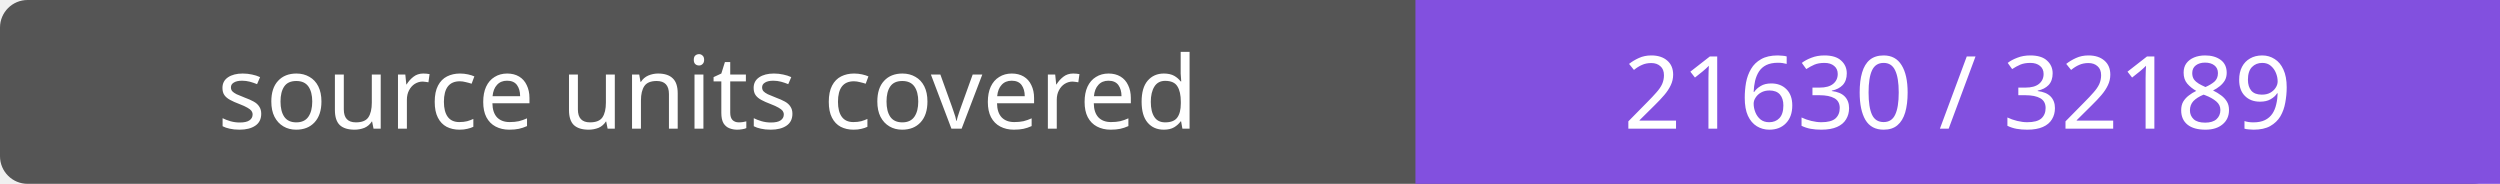
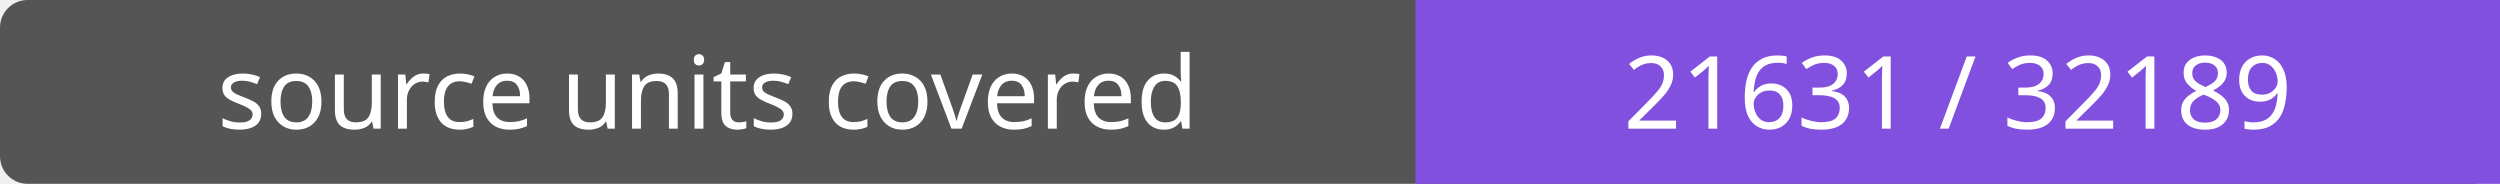
- <svg xmlns="http://www.w3.org/2000/svg" width="272" height="20" role="img" aria-label="source units covered: 21630 / 32189">
+ <svg xmlns="http://www.w3.org/2000/svg" width="272" height="20" role="img" aria-label="source units covered: 21631 / 32189">
  <rect width="272" height="20" rx="3" fill="#555" />
  <path fill="#8250df" d="M154 0h118v20H154z" />
  <g fill="#fff" text-anchor="middle" font-family="Verdana,sans-serif" font-size="11">
    <text x="77.0" y="14">source units covered</text>
-     <text x="213.0" y="14">21630 / 32189</text>
+     <text x="213.0" y="14">21631 / 32189</text>
  </g>
</svg>
